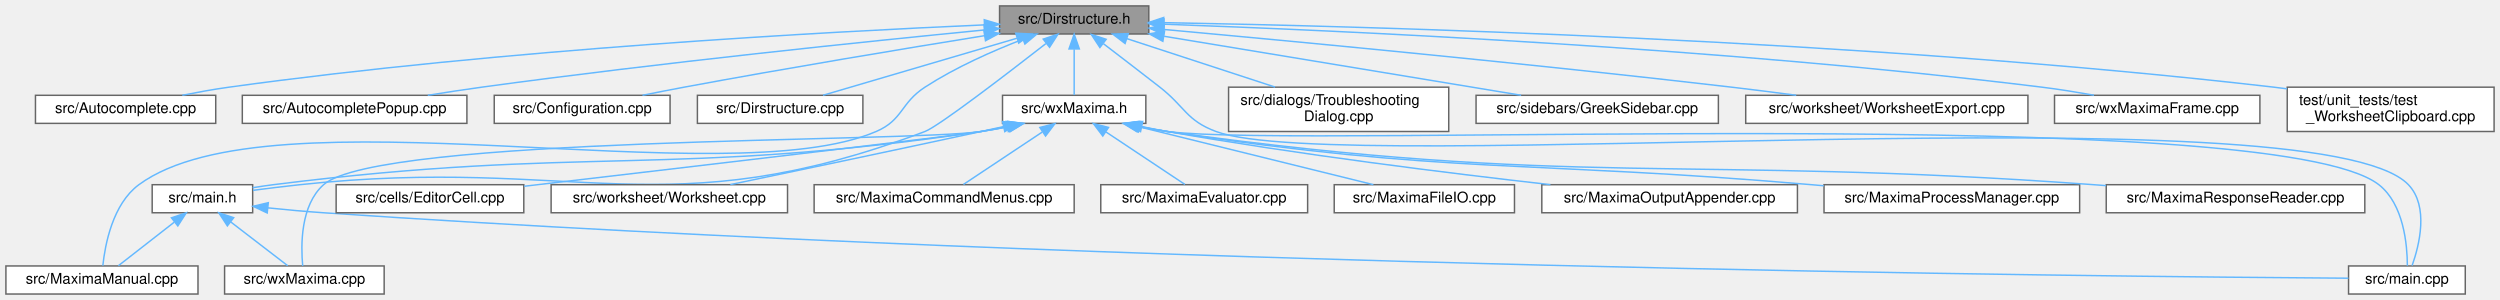
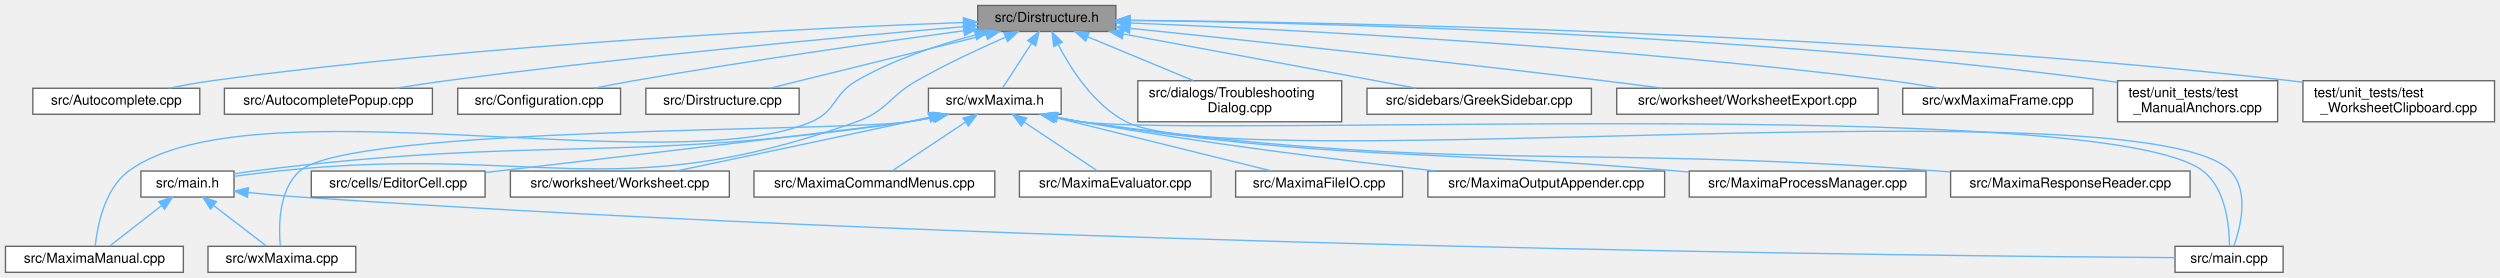
- <svg xmlns="http://www.w3.org/2000/svg" xmlns:xlink="http://www.w3.org/1999/xlink" width="1692pt" height="203pt" viewBox="0.00 0.00 1692.00 203.00">
+ <svg xmlns="http://www.w3.org/2000/svg" xmlns:xlink="http://www.w3.org/1999/xlink" width="1827pt" height="203pt" viewBox="0.00 0.00 1827.00 203.00">
  <g id="graph0" class="graph" transform="scale(1 1) rotate(0) translate(4 199)">
    <g id="node1" class="node">
      <g id="a_node1">
        <a xlink:title="This file declares the class DirStructure.">
-           <polygon fill="#999999" stroke="#666666" points="773.5,-195 672.5,-195 672.5,-176 773.5,-176 773.5,-195" />
-           <text text-anchor="middle" x="723" y="-183" font-family="Helvetica,sans-Serif" font-size="10.00">src/Dirstructure.h</text>
+           <polygon fill="#999999" stroke="#666666" points="811.5,-195 710.5,-195 710.5,-176 811.5,-176 811.5,-195" />
+           <text text-anchor="middle" x="761" y="-183" font-family="Helvetica,sans-Serif" font-size="10.00">src/Dirstructure.h</text>
        </a>
      </g>
    </g>
    <g id="node2" class="node">
      <g id="a_node2">
        <a xlink:href="Autocomplete_8cpp.html" target="_top" xlink:title="This file defines the class AutoComplete.">
          <polygon fill="white" stroke="#666666" points="142,-134.5 20,-134.5 20,-115.5 142,-115.5 142,-134.5" />
          <text text-anchor="middle" x="81" y="-122.5" font-family="Helvetica,sans-Serif" font-size="10.00">src/Autocomplete.cpp</text>
        </a>
      </g>
    </g>
    <g id="edge1" class="edge">
-       <path fill="none" stroke="#63b8ff" d="M662.21,-182.16C557.43,-177.6 336.24,-165.64 151,-140 140.69,-138.57 129.61,-136.57 119.37,-134.53" />
-       <polygon fill="#63b8ff" stroke="#63b8ff" points="662.14,-185.66 672.28,-182.6 662.44,-178.67 662.14,-185.66" />
+       <path fill="none" stroke="#63b8ff" d="M699.92,-182.56C589.78,-178.51 350.78,-167.16 151,-140 140.68,-138.6 129.6,-136.61 119.37,-134.57" />
+       <polygon fill="#63b8ff" stroke="#63b8ff" points="700.05,-186.07 710.17,-182.93 700.3,-179.07 700.05,-186.07" />
    </g>
    <g id="node3" class="node">
      <g id="a_node3">
        <a xlink:href="AutocompletePopup_8cpp.html" target="_top" xlink:title="This file defines the class AutocompletePopup.">
          <polygon fill="white" stroke="#666666" points="312,-134.5 160,-134.5 160,-115.5 312,-115.5 312,-134.5" />
          <text text-anchor="middle" x="236" y="-122.5" font-family="Helvetica,sans-Serif" font-size="10.00">src/AutocompletePopup.cpp</text>
        </a>
      </g>
    </g>
    <g id="edge2" class="edge">
-       <path fill="none" stroke="#63b8ff" d="M662.04,-178.71C583.34,-171.01 442.22,-156.44 322,-140 310.16,-138.38 297.44,-136.43 285.5,-134.5" />
-       <polygon fill="#63b8ff" stroke="#63b8ff" points="661.96,-182.22 672.26,-179.7 662.64,-175.25 661.96,-182.22" />
+       <path fill="none" stroke="#63b8ff" d="M700.21,-179.51C615.35,-172.27 456.65,-157.77 322,-140 310,-138.42 297.1,-136.46 285.04,-134.51" />
+       <polygon fill="#63b8ff" stroke="#63b8ff" points="699.93,-182.99 710.19,-180.35 700.52,-176.02 699.93,-182.99" />
    </g>
    <g id="node4" class="node">
      <g id="a_node4">
        <a xlink:href="Configuration_8cpp.html" target="_top" xlink:title="This file defines the class Configuration which serves as a fast configuration storage.">
          <polygon fill="white" stroke="#666666" points="449.5,-134.5 330.5,-134.5 330.5,-115.5 449.5,-115.5 449.5,-134.5" />
          <text text-anchor="middle" x="390" y="-122.5" font-family="Helvetica,sans-Serif" font-size="10.00">src/Configuration.cpp</text>
        </a>
      </g>
    </g>
    <g id="edge3" class="edge">
-       <path fill="none" stroke="#63b8ff" d="M662.28,-174.85C608.71,-166.2 528.55,-152.91 459,-140 449.87,-138.3 440.07,-136.38 430.82,-134.52" />
-       <polygon fill="#63b8ff" stroke="#63b8ff" points="661.87,-178.33 672.3,-176.47 662.99,-171.42 661.87,-178.33" />
+       <path fill="none" stroke="#63b8ff" d="M700.13,-176.51C639.03,-168.26 542.28,-154.57 459,-140 449.61,-138.36 439.53,-136.41 430.07,-134.51" />
+       <polygon fill="#63b8ff" stroke="#63b8ff" points="699.99,-180.02 710.37,-177.89 700.93,-173.09 699.99,-180.02" />
    </g>
    <g id="node5" class="node">
      <g id="a_node5">
        <a xlink:href="Dirstructure_8cpp.html" target="_top" xlink:title="This file defines the class DirStructure.">
          <polygon fill="white" stroke="#666666" points="580,-134.5 468,-134.5 468,-115.5 580,-115.5 580,-134.5" />
          <text text-anchor="middle" x="524" y="-122.5" font-family="Helvetica,sans-Serif" font-size="10.00">src/Dirstructure.cpp</text>
        </a>
      </g>
    </g>
    <g id="edge4" class="edge">
-       <path fill="none" stroke="#63b8ff" d="M684.25,-173.11C645.76,-161.79 587.62,-144.7 552.97,-134.52" />
-       <polygon fill="#63b8ff" stroke="#63b8ff" points="683.48,-176.53 694.06,-175.99 685.46,-169.82 683.48,-176.53" />
+       <path fill="none" stroke="#63b8ff" d="M716.59,-173.54C670.78,-162.23 600.3,-144.83 558.5,-134.52" />
+       <polygon fill="#63b8ff" stroke="#63b8ff" points="715.99,-177 726.54,-175.99 717.67,-170.2 715.99,-177" />
    </g>
    <g id="node6" class="node">
      <g id="a_node6">
        <a xlink:href="MaximaManual_8cpp.html" target="_top" xlink:title="This file defines the class MaximaManual.">
          <polygon fill="white" stroke="#666666" points="130,-19 0,-19 0,0 130,0 130,-19" />
          <text text-anchor="middle" x="65" y="-7" font-family="Helvetica,sans-Serif" font-size="10.00">src/MaximaManual.cpp</text>
        </a>
      </g>
    </g>
    <g id="edge5" class="edge">
-       <path fill="none" stroke="#63b8ff" d="M688.35,-172.44C668.17,-164.65 642.71,-153.46 622,-140 605.38,-129.2 607.22,-117.81 589,-110 486.81,-66.2 179.58,-139.85 90,-74 72.24,-60.95 67.09,-33.34 65.6,-19.22" />
-       <polygon fill="#63b8ff" stroke="#63b8ff" points="687.19,-175.75 697.79,-175.99 689.66,-169.19 687.19,-175.75" />
+       <path fill="none" stroke="#63b8ff" d="M708.57,-173.38C681.55,-166.28 648.75,-155.45 622,-140 604.84,-130.09 607.22,-117.81 589,-110 486.81,-66.2 179.58,-139.85 90,-74 72.24,-60.95 67.09,-33.34 65.6,-19.22" />
+       <polygon fill="#63b8ff" stroke="#63b8ff" points="708.06,-176.87 718.62,-175.92 709.78,-170.08 708.06,-176.87" />
    </g>
    <g id="node7" class="node">
      <g id="a_node7">
        <a xlink:href="TroubleshootingDialog_8cpp.html" target="_top" xlink:title="Implements TroubleshootingDialog.">
          <polygon fill="white" stroke="#666666" points="976.5,-140 827.5,-140 827.5,-110 976.5,-110 976.5,-140" />
          <text text-anchor="start" x="835.5" y="-128" font-family="Helvetica,sans-Serif" font-size="10.00">src/dialogs/Troubleshooting</text>
          <text text-anchor="middle" x="902" y="-117" font-family="Helvetica,sans-Serif" font-size="10.00">Dialog.cpp</text>
        </a>
      </g>
    </g>
    <g id="edge6" class="edge">
-       <path fill="none" stroke="#63b8ff" d="M758.71,-172.83C787.57,-163.4 828.3,-150.09 858.97,-140.06" />
-       <polygon fill="#63b8ff" stroke="#63b8ff" points="757.45,-169.56 749.03,-175.99 759.62,-176.21 757.45,-169.56" />
+       <path fill="none" stroke="#63b8ff" d="M790.93,-172.08C813.54,-162.7 844.58,-149.82 868.1,-140.06" />
+       <polygon fill="#63b8ff" stroke="#63b8ff" points="789.4,-168.93 781.5,-175.99 792.08,-175.39 789.4,-168.93" />
    </g>
    <g id="node8" class="node">
      <g id="a_node8">
        <a xlink:href="main_8cpp.html" target="_top" xlink:title="The file that defines the starting point of the program.">
          <polygon fill="white" stroke="#666666" points="1664.5,-19 1585.5,-19 1585.5,0 1664.5,0 1664.5,-19" />
          <text text-anchor="middle" x="1625" y="-7" font-family="Helvetica,sans-Serif" font-size="10.00">src/main.cpp</text>
        </a>
      </g>
    </g>
    <g id="edge7" class="edge">
-       <path fill="none" stroke="#63b8ff" d="M742.85,-169.38C754.08,-160.8 768.36,-149.84 781,-140 797.98,-126.78 798.83,-117.51 819,-110 903.11,-78.68 1563.96,-138.87 1626,-74 1640.02,-59.34 1633.37,-32.95 1628.52,-19.26" />
-       <polygon fill="#63b8ff" stroke="#63b8ff" points="740.42,-166.83 734.59,-175.68 744.66,-172.4 740.42,-166.83" />
+       <path fill="none" stroke="#63b8ff" d="M769.3,-166.42C778.61,-148.54 795.52,-122.13 819,-110 898.74,-68.8 1563.96,-138.87 1626,-74 1640.02,-59.34 1633.37,-32.95 1628.52,-19.26" />
+       <polygon fill="#63b8ff" stroke="#63b8ff" points="766.08,-165.05 764.82,-175.57 772.37,-168.13 766.08,-165.05" />
    </g>
    <g id="node9" class="node">
      <g id="a_node9">
        <a xlink:href="main_8h.html" target="_top" xlink:title="This file declares the class wxMaxima that contains most of the program's logic.">
          <polygon fill="white" stroke="#666666" points="167,-74 99,-74 99,-55 167,-55 167,-74" />
          <text text-anchor="middle" x="133" y="-62" font-family="Helvetica,sans-Serif" font-size="10.00">src/main.h</text>
        </a>
      </g>
    </g>
    <g id="edge8" class="edge">
-       <path fill="none" stroke="#63b8ff" d="M703.87,-169.51C677.22,-148.76 631.16,-113.45 622,-110 445.43,-43.49 386.61,-94.05 199,-74 188.66,-72.89 177.43,-71.52 167.22,-70.19" />
-       <polygon fill="#63b8ff" stroke="#63b8ff" points="702.04,-172.52 712.08,-175.92 706.35,-167 702.04,-172.52" />
+       <path fill="none" stroke="#63b8ff" d="M730.79,-171.83C711.8,-163.51 687.02,-151.98 666,-140 645.44,-128.28 644.3,-117.93 622,-110 444.23,-46.78 386.61,-94.05 199,-74 188.66,-72.89 177.43,-71.52 167.22,-70.19" />
+       <polygon fill="#63b8ff" stroke="#63b8ff" points="729.57,-175.12 740.14,-175.88 732.35,-168.69 729.57,-175.12" />
    </g>
    <g id="node11" class="node">
      <g id="a_node11">
        <a xlink:href="GreekSidebar_8cpp.html" target="_top" xlink:title="This file defines the class GreekSidebar.">
          <polygon fill="white" stroke="#666666" points="1159,-134.5 995,-134.5 995,-115.5 1159,-115.5 1159,-134.5" />
          <text text-anchor="middle" x="1077" y="-122.5" font-family="Helvetica,sans-Serif" font-size="10.00">src/sidebars/GreekSidebar.cpp</text>
        </a>
      </g>
    </g>
    <g id="edge12" class="edge">
-       <path fill="none" stroke="#63b8ff" d="M783.88,-174.44C852.07,-163.17 961.41,-145.1 1025.51,-134.51" />
-       <polygon fill="#63b8ff" stroke="#63b8ff" points="783.02,-171.03 773.72,-176.12 784.16,-177.94 783.02,-171.03" />
+       <path fill="none" stroke="#63b8ff" d="M816.78,-174.17C877.73,-162.89 974.22,-145.03 1031,-134.52" />
+       <polygon fill="#63b8ff" stroke="#63b8ff" points="816.14,-170.73 806.95,-175.99 817.42,-177.61 816.14,-170.73" />
    </g>
    <g id="node12" class="node">
      <g id="a_node12">
        <a xlink:href="WorksheetExport_8cpp.html" target="_top" xlink:title="The document serializers declared in WorksheetExport.h.">
          <polygon fill="white" stroke="#666666" points="1368.5,-134.5 1177.5,-134.5 1177.5,-115.5 1368.5,-115.5 1368.5,-134.5" />
          <text text-anchor="middle" x="1273" y="-122.5" font-family="Helvetica,sans-Serif" font-size="10.00">src/worksheet/WorksheetExport.cpp</text>
        </a>
      </g>
    </g>
    <g id="edge13" class="edge">
-       <path fill="none" stroke="#63b8ff" d="M783.86,-179.05C869.62,-171.23 1030.9,-155.99 1168,-140 1182.16,-138.35 1197.36,-136.41 1211.69,-134.52" />
-       <polygon fill="#63b8ff" stroke="#63b8ff" points="783.42,-175.58 773.78,-179.97 784.05,-182.55 783.42,-175.58" />
+       <path fill="none" stroke="#63b8ff" d="M822.14,-178.27C901.81,-170.05 1045.43,-154.87 1168,-140 1181.88,-138.32 1196.77,-136.4 1210.85,-134.53" />
+       <polygon fill="#63b8ff" stroke="#63b8ff" points="821.39,-174.83 811.81,-179.33 822.11,-181.79 821.39,-174.83" />
    </g>
    <g id="node13" class="node">
      <g id="a_node13">
        <a xlink:href="wxMaxima_8h.html" target="_top" xlink:title="This file declares the class wxMaxima that contains most of the program's logic.">
          <polygon fill="white" stroke="#666666" points="771.5,-134.5 674.5,-134.5 674.5,-115.5 771.5,-115.5 771.5,-134.5" />
          <text text-anchor="middle" x="723" y="-122.5" font-family="Helvetica,sans-Serif" font-size="10.00">src/wxMaxima.h</text>
        </a>
      </g>
    </g>
    <g id="edge14" class="edge">
-       <path fill="none" stroke="#63b8ff" d="M723,-165.66C723,-155.24 723,-142.8 723,-134.67" />
-       <polygon fill="#63b8ff" stroke="#63b8ff" points="719.5,-165.87 723,-175.87 726.5,-165.87 719.5,-165.87" />
+       <path fill="none" stroke="#63b8ff" d="M749.83,-167.3C742.86,-156.58 734.2,-143.23 728.63,-134.67" />
+       <polygon fill="#63b8ff" stroke="#63b8ff" points="747.01,-169.39 755.39,-175.87 752.88,-165.58 747.01,-169.39" />
    </g>
    <g id="node22" class="node">
      <g id="a_node22">
        <a xlink:href="wxMaximaFrame_8cpp.html" target="_top" xlink:title="This file defines the class wxMaximaFrame.">
          <polygon fill="white" stroke="#666666" points="1525.5,-134.5 1386.5,-134.5 1386.5,-115.5 1525.5,-115.5 1525.5,-134.5" />
          <text text-anchor="middle" x="1456" y="-122.5" font-family="Helvetica,sans-Serif" font-size="10.00">src/wxMaximaFrame.cpp</text>
        </a>
      </g>
    </g>
    <g id="edge26" class="edge">
-       <path fill="none" stroke="#63b8ff" d="M783.82,-182.6C899.77,-178.48 1160.31,-166.85 1378,-140 1389.47,-138.59 1401.81,-136.59 1413.22,-134.55" />
-       <polygon fill="#63b8ff" stroke="#63b8ff" points="783.59,-179.1 773.72,-182.95 783.84,-186.1 783.59,-179.1" />
+       <path fill="none" stroke="#63b8ff" d="M821.88,-182.24C932.82,-177.66 1175.15,-165.45 1378,-140 1389.47,-138.56 1401.81,-136.56 1413.21,-134.52" />
+       <polygon fill="#63b8ff" stroke="#63b8ff" points="821.41,-178.76 811.56,-182.66 821.7,-185.75 821.41,-178.76" />
    </g>
    <g id="node23" class="node">
      <g id="a_node23">
+         <a xlink:href="test__ManualAnchors_8cpp.html" target="_top" xlink:title="Unit test for MaximaManual's help-anchor parsing.">
+           <polygon fill="white" stroke="#666666" points="1660.5,-140 1543.5,-140 1543.5,-110 1660.5,-110 1660.5,-140" />
+           <text text-anchor="start" x="1551.5" y="-128" font-family="Helvetica,sans-Serif" font-size="10.00">test/unit_tests/test</text>
+           <text text-anchor="middle" x="1602" y="-117" font-family="Helvetica,sans-Serif" font-size="10.00">_ManualAnchors.cpp</text>
+         </a>
+       </g>
+     </g>
+     <g id="edge27" class="edge">
+       <path fill="none" stroke="#63b8ff" d="M821.72,-184.07C952.63,-182.47 1270.95,-174.98 1535,-140 1537.71,-139.64 1540.47,-139.23 1543.26,-138.79" />
+       <polygon fill="#63b8ff" stroke="#63b8ff" points="821.46,-180.57 811.5,-184.19 821.54,-187.57 821.46,-180.57" />
+     </g>
+     <g id="node24" class="node">
+       <g id="a_node24">
        <a xlink:href="test__WorksheetClipboard_8cpp.html" target="_top" xlink:title="Safety net for the multi-format clipboard / drag-and-drop payload of Worksheet.">
-           <polygon fill="white" stroke="#666666" points="1684,-140 1544,-140 1544,-110 1684,-110 1684,-140" />
-           <text text-anchor="start" x="1552" y="-128" font-family="Helvetica,sans-Serif" font-size="10.00">test/unit_tests/test</text>
-           <text text-anchor="middle" x="1614" y="-117" font-family="Helvetica,sans-Serif" font-size="10.00">_WorksheetClipboard.cpp</text>
-         </a>
-       </g>
-     </g>
-     <g id="edge27" class="edge">
-       <path fill="none" stroke="#63b8ff" d="M783.7,-183.67C919.01,-181.28 1255.47,-172.31 1535,-140 1537.91,-139.66 1540.87,-139.29 1543.85,-138.88" />
-       <polygon fill="#63b8ff" stroke="#63b8ff" points="783.48,-180.18 773.54,-183.85 783.6,-187.18 783.48,-180.18" />
+           <polygon fill="white" stroke="#666666" points="1819,-140 1679,-140 1679,-110 1819,-110 1819,-140" />
+           <text text-anchor="start" x="1687" y="-128" font-family="Helvetica,sans-Serif" font-size="10.00">test/unit_tests/test</text>
+           <text text-anchor="middle" x="1749" y="-117" font-family="Helvetica,sans-Serif" font-size="10.00">_WorksheetClipboard.cpp</text>
+         </a>
+       </g>
+     </g>
+     <g id="edge28" class="edge">
+       <path fill="none" stroke="#63b8ff" d="M822.08,-184.17C968.75,-182.8 1352.23,-175.79 1670,-140 1672.91,-139.67 1675.87,-139.3 1678.86,-138.91" />
+       <polygon fill="#63b8ff" stroke="#63b8ff" points="821.9,-180.67 811.94,-184.26 821.97,-187.67 821.9,-180.67" />
    </g>
    <g id="edge9" class="edge">
      <path fill="none" stroke="#63b8ff" d="M113.88,-48.6C101.7,-39.11 86.34,-27.13 76.12,-19.17" />
      <polygon fill="#63b8ff" stroke="#63b8ff" points="112.04,-51.6 122.07,-54.98 116.34,-46.08 112.04,-51.6" />
    </g>
    <g id="edge10" class="edge">
      <path fill="none" stroke="#63b8ff" d="M177.24,-58.33C189.45,-57.06 202.73,-55.83 215,-55 757.17,-18.39 1418.69,-11.81 1585.42,-10.71" />
      <polygon fill="#63b8ff" stroke="#63b8ff" points="176.84,-54.85 167.26,-59.39 177.58,-61.81 176.84,-54.85" />
    </g>
    <g id="node10" class="node">
      <g id="a_node10">
        <a xlink:href="wxMaxima_8cpp.html" target="_top" xlink:title="This file defines the contents of the class wxMaxima that contains most of the program's logic.">
          <polygon fill="white" stroke="#666666" points="256,-19 148,-19 148,0 256,0 256,-19" />
          <text text-anchor="middle" x="202" y="-7" font-family="Helvetica,sans-Serif" font-size="10.00">src/wxMaxima.cpp</text>
        </a>
      </g>
    </g>
    <g id="edge11" class="edge">
      <path fill="none" stroke="#63b8ff" d="M152.04,-48.88C164.46,-39.34 180.24,-27.21 190.71,-19.17" />
      <polygon fill="#63b8ff" stroke="#63b8ff" points="149.88,-46.12 144.09,-54.98 154.15,-51.67 149.88,-46.12" />
    </g>
    <g id="edge22" class="edge">
      <path fill="none" stroke="#63b8ff" d="M766.29,-113.34C772.86,-112.02 779.59,-110.85 786,-110 876.41,-98.06 1534.06,-130.06 1606,-74 1622.88,-60.84 1625.26,-33.28 1625.3,-19.2" />
      <polygon fill="#63b8ff" stroke="#63b8ff" points="765.21,-109.99 756.16,-115.49 766.66,-116.84 765.21,-109.99" />
    </g>
    <g id="edge23" class="edge">
      <path fill="none" stroke="#63b8ff" d="M679.02,-113.38C672.66,-112.1 666.18,-110.91 660,-110 448.81,-78.76 392.82,-100.65 181,-74 176.47,-73.43 171.71,-72.72 167.02,-71.96" />
      <polygon fill="#63b8ff" stroke="#63b8ff" points="678.33,-116.81 688.83,-115.47 679.78,-109.97 678.33,-116.81" />
    </g>
    <g id="edge25" class="edge">
      <path fill="none" stroke="#63b8ff" d="M678.34,-113.28C672.2,-112.04 665.96,-110.9 660,-110 610.95,-102.6 252.14,-106.89 215,-74 199.33,-60.12 199.57,-32.89 200.87,-19.03" />
      <polygon fill="#63b8ff" stroke="#63b8ff" points="677.99,-116.78 688.5,-115.43 679.44,-109.94 677.99,-116.78" />
    </g>
    <g id="node14" class="node">
      <g id="a_node14">
        <a xlink:href="MaximaCommandMenus_8cpp.html" target="_top" xlink:title="Implementation of the menu-command handlers extracted from wxMaxima - see MaximaCommandMenus....">
          <polygon fill="white" stroke="#666666" points="723,-74 547,-74 547,-55 723,-55 723,-74" />
          <text text-anchor="middle" x="635" y="-62" font-family="Helvetica,sans-Serif" font-size="10.00">src/MaximaCommandMenus.cpp</text>
        </a>
      </g>
    </g>
    <g id="edge15" class="edge">
      <path fill="none" stroke="#63b8ff" d="M701.43,-109.66C684.71,-98.55 662.1,-83.51 648.04,-74.17" />
      <polygon fill="#63b8ff" stroke="#63b8ff" points="699.75,-112.75 710.02,-115.37 703.63,-106.92 699.75,-112.75" />
    </g>
    <g id="node15" class="node">
      <g id="a_node15">
        <a xlink:href="MaximaEvaluator_8cpp.html" target="_top" xlink:title="Implements the evaluation-queue driver extracted from the wxMaxima god class.">
          <polygon fill="white" stroke="#666666" points="881,-74 741,-74 741,-55 881,-55 881,-74" />
          <text text-anchor="middle" x="811" y="-62" font-family="Helvetica,sans-Serif" font-size="10.00">src/MaximaEvaluator.cpp</text>
        </a>
      </g>
    </g>
    <g id="edge16" class="edge">
      <path fill="none" stroke="#63b8ff" d="M744.57,-109.66C761.29,-98.55 783.9,-83.51 797.96,-74.17" />
      <polygon fill="#63b8ff" stroke="#63b8ff" points="742.37,-106.92 735.98,-115.37 746.25,-112.75 742.37,-106.92" />
    </g>
    <g id="node16" class="node">
      <g id="a_node16">
        <a xlink:href="MaximaFileIO_8cpp.html" target="_top" xlink:title="Implements the worksheet file loaders/savers extracted from the wxMaxima god class.">
          <polygon fill="white" stroke="#666666" points="1021,-74 899,-74 899,-55 1021,-55 1021,-74" />
          <text text-anchor="middle" x="960" y="-62" font-family="Helvetica,sans-Serif" font-size="10.00">src/MaximaFileIO.cpp</text>
        </a>
      </g>
    </g>
    <g id="edge17" class="edge">
      <path fill="none" stroke="#63b8ff" d="M767.41,-113.04C813.22,-101.73 883.7,-84.33 925.5,-74.02" />
      <polygon fill="#63b8ff" stroke="#63b8ff" points="766.33,-109.7 757.46,-115.49 768.01,-116.5 766.33,-109.7" />
    </g>
    <g id="node17" class="node">
      <g id="a_node17">
        <a xlink:href="MaximaOutputAppender_8cpp.html" target="_top" xlink:title="Implements the worksheet output appenders extracted from the wxMaxima god class.">
          <polygon fill="white" stroke="#666666" points="1212.5,-74 1039.5,-74 1039.5,-55 1212.5,-55 1212.5,-74" />
          <text text-anchor="middle" x="1126" y="-62" font-family="Helvetica,sans-Serif" font-size="10.00">src/MaximaOutputAppender.cpp</text>
        </a>
      </g>
    </g>
    <g id="edge18" class="edge">
      <path fill="none" stroke="#63b8ff" d="M769.01,-113.28C774.72,-112.1 780.48,-110.97 786,-110 874.24,-94.45 976.23,-81.81 1045.32,-74.02" />
      <polygon fill="#63b8ff" stroke="#63b8ff" points="767.92,-109.94 758.87,-115.45 769.38,-116.78 767.92,-109.94" />
    </g>
    <g id="node18" class="node">
      <g id="a_node18">
        <a xlink:href="MaximaProcessManager_8cpp.html" target="_top" xlink:title="Implements the Maxima process/socket lifecycle extracted from the wxMaxima god class.">
          <polygon fill="white" stroke="#666666" points="1403.5,-74 1230.5,-74 1230.5,-55 1403.5,-55 1403.5,-74" />
          <text text-anchor="middle" x="1317" y="-62" font-family="Helvetica,sans-Serif" font-size="10.00">src/MaximaProcessManager.cpp</text>
        </a>
      </g>
    </g>
    <g id="edge19" class="edge">
      <path fill="none" stroke="#63b8ff" d="M767.66,-113.29C773.8,-112.05 780.04,-110.9 786,-110 978.24,-80.84 1028.28,-90.66 1222,-74 1224.72,-73.77 1227.49,-73.53 1230.28,-73.28" />
      <polygon fill="#63b8ff" stroke="#63b8ff" points="766.56,-109.94 757.5,-115.44 768.01,-116.79 766.56,-109.94" />
    </g>
    <g id="node19" class="node">
      <g id="a_node19">
        <a xlink:href="MaximaResponseReader_8cpp.html" target="_top" xlink:title="Implements the Maxima-response handlers extracted from the wxMaxima god class.">
          <polygon fill="white" stroke="#666666" points="1596.5,-74 1421.5,-74 1421.5,-55 1596.5,-55 1596.5,-74" />
          <text text-anchor="middle" x="1509" y="-62" font-family="Helvetica,sans-Serif" font-size="10.00">src/MaximaResponseReader.cpp</text>
        </a>
      </g>
    </g>
    <g id="edge20" class="edge">
      <path fill="none" stroke="#63b8ff" d="M766.75,-113.33C773.17,-112.04 779.74,-110.87 786,-110 1062.47,-71.6 1134.61,-94.31 1413,-74 1415.75,-73.8 1418.55,-73.59 1421.37,-73.37" />
      <polygon fill="#63b8ff" stroke="#63b8ff" points="765.88,-109.93 756.82,-115.43 767.33,-116.78 765.88,-109.93" />
    </g>
    <g id="node20" class="node">
      <g id="a_node20">
        <a xlink:href="EditorCell_8cpp.html" target="_top" xlink:title="This file defines the class EditorCell.">
          <polygon fill="white" stroke="#666666" points="350.5,-74 223.5,-74 223.5,-55 350.5,-55 350.5,-74" />
          <text text-anchor="middle" x="287" y="-62" font-family="Helvetica,sans-Serif" font-size="10.00">src/cells/EditorCell.cpp</text>
        </a>
      </g>
    </g>
    <g id="edge21" class="edge">
      <path fill="none" stroke="#63b8ff" d="M677.65,-113.35C671.73,-112.13 665.73,-110.98 660,-110 644.99,-107.44 453.39,-84.94 350.82,-72.95" />
      <polygon fill="#63b8ff" stroke="#63b8ff" points="676.96,-116.79 687.47,-115.45 678.42,-109.94 676.96,-116.79" />
    </g>
    <g id="node21" class="node">
      <g id="a_node21">
        <a xlink:href="Worksheet_8cpp.html" target="_top" xlink:title="This file defines the class Worksheet.">
          <polygon fill="white" stroke="#666666" points="529,-74 369,-74 369,-55 529,-55 529,-74" />
          <text text-anchor="middle" x="449" y="-62" font-family="Helvetica,sans-Serif" font-size="10.00">src/worksheet/Worksheet.cpp</text>
        </a>
      </g>
    </g>
    <g id="edge24" class="edge">
      <path fill="none" stroke="#63b8ff" d="M675.23,-113.33C670.09,-112.2 664.94,-111.07 660,-110 601.09,-97.24 532.82,-82.93 490.27,-74.07" />
      <polygon fill="#63b8ff" stroke="#63b8ff" points="674.52,-116.75 685.04,-115.49 676.03,-109.92 674.52,-116.75" />
    </g>
  </g>
</svg>
